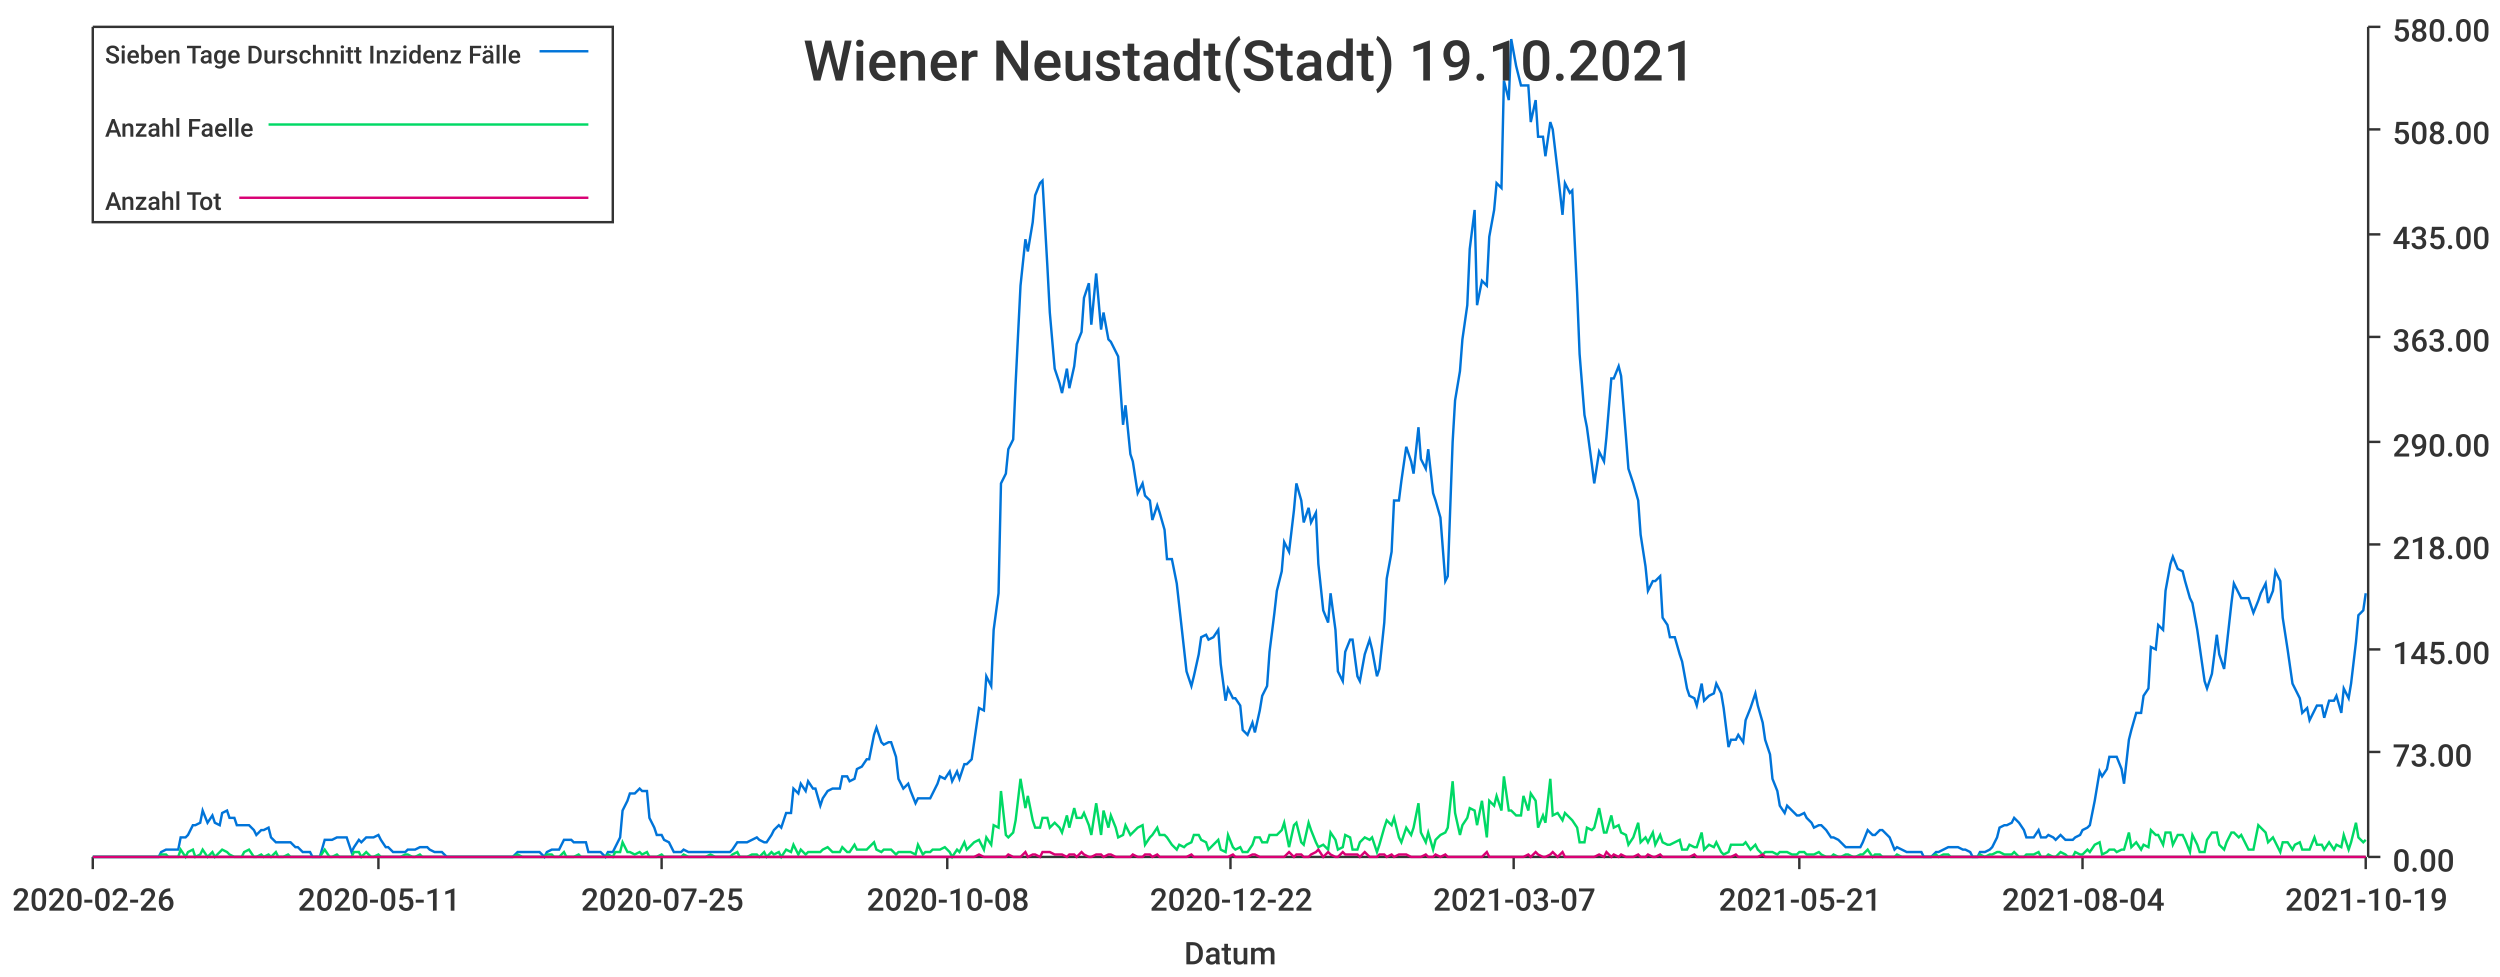
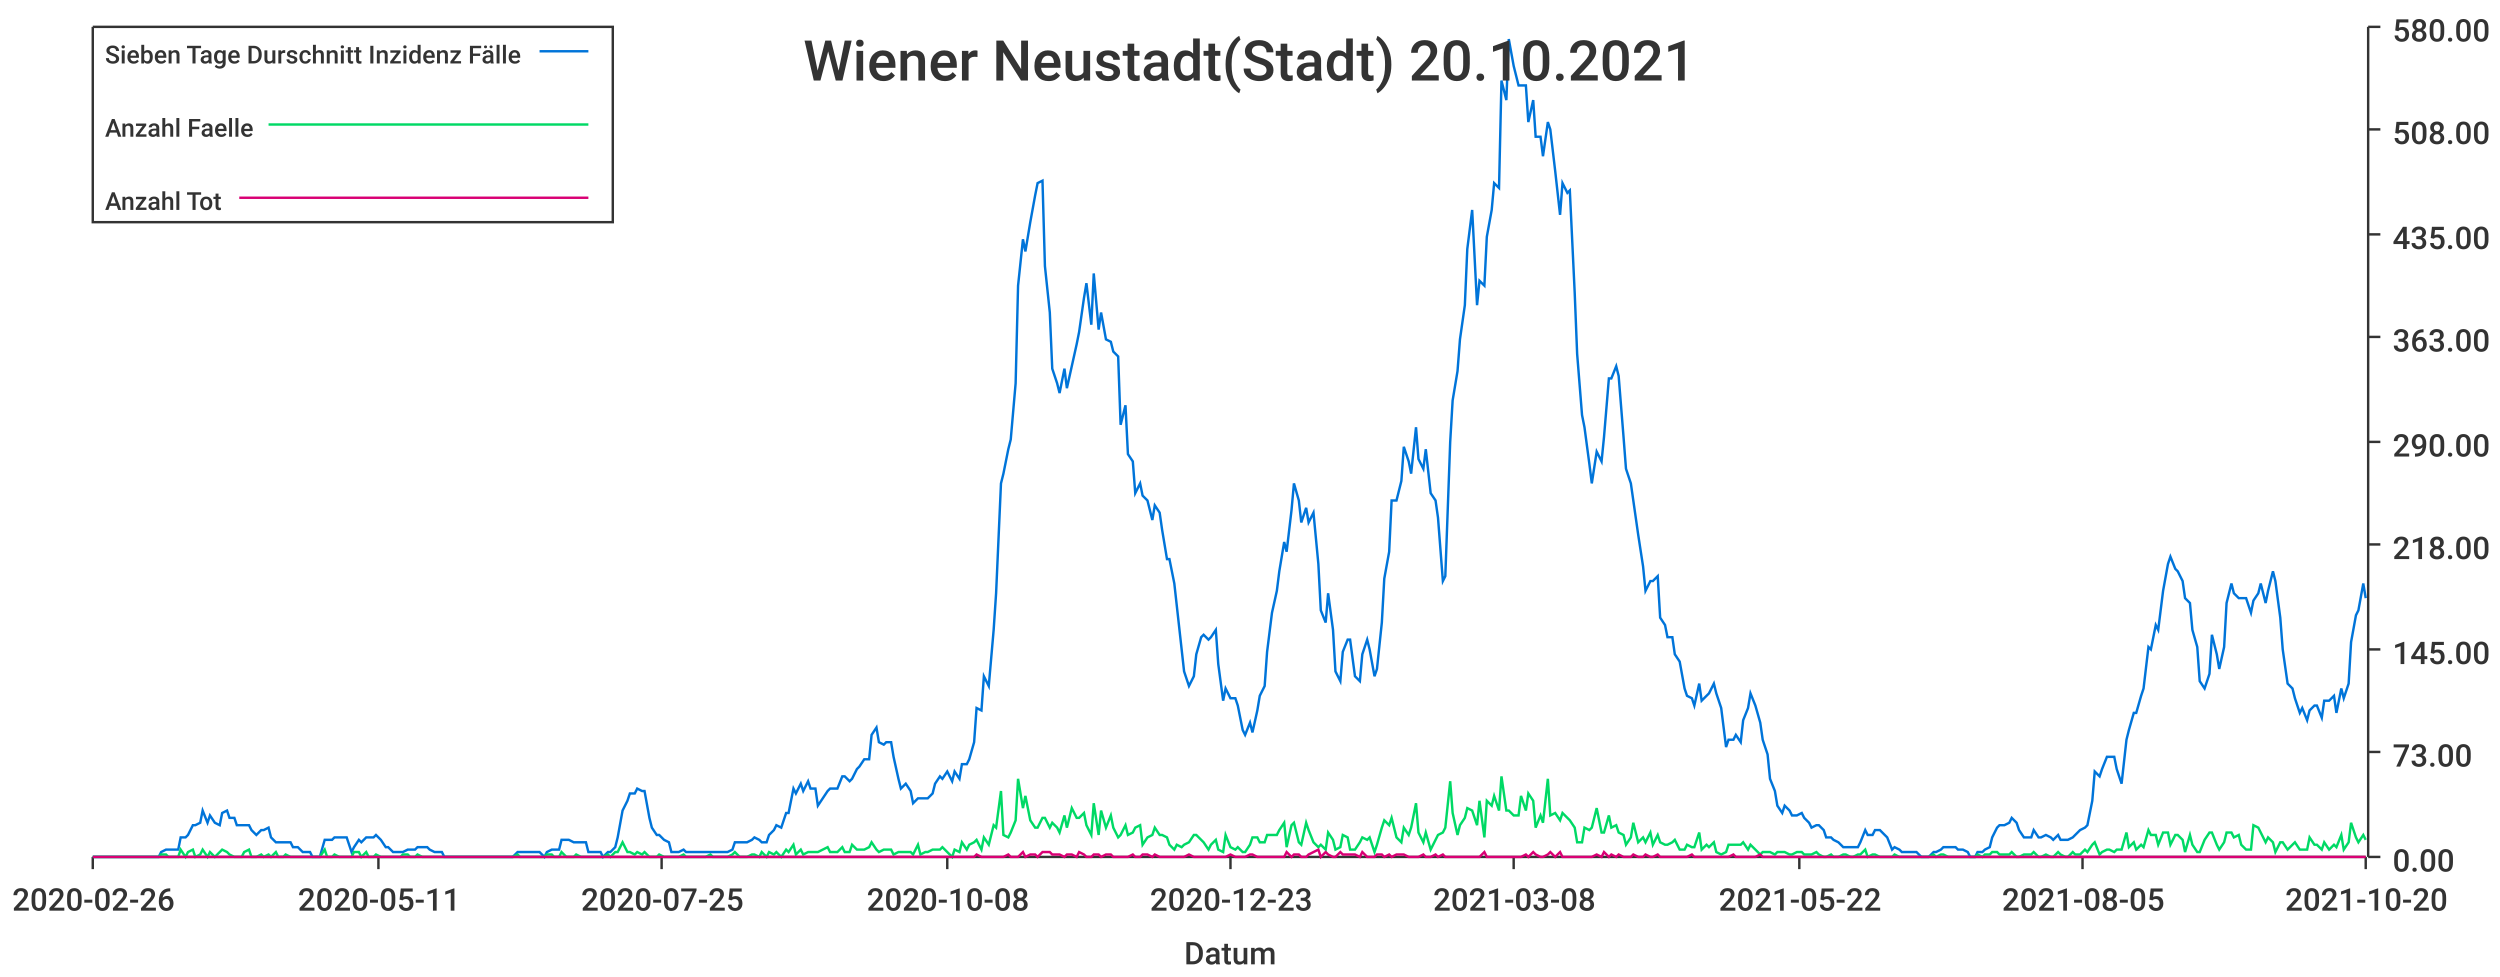
<svg xmlns="http://www.w3.org/2000/svg" width="1024" height="400">\n<path d="M 0 0 L 1024 0 L 1024 400 L 0 400 L 0 0" style="stroke-width:0;stroke:rgba(255,255,255,1.0);fill:rgba(255,255,255,1.0)" />
  <path d="M 38 11 L 969 11 L 969 351 L 38 351 L 38 11" style="stroke-width:0;stroke:rgba(255,255,255,1.0);fill:rgba(255,255,255,1.0)" />
  <path d="M 38 351 L 969 351" style="stroke-width:1;stroke:rgba(51,51,51,1.0);fill:none" />
  <path d="M 38 351 L 38 356" style="stroke-width:1;stroke:rgba(51,51,51,1.0);fill:none" />
  <text x="5" y="373" style="stroke-width:0;stroke:none;fill:rgba(51,51,51,1.0);font-size:12.8px;font-family:'Roboto Medium',sans-serif">2020-02-26</text>
  <path d="M 155 351 L 155 356" style="stroke-width:1;stroke:rgba(51,51,51,1.0);fill:none" />
  <text x="122" y="373" style="stroke-width:0;stroke:none;fill:rgba(51,51,51,1.0);font-size:12.8px;font-family:'Roboto Medium',sans-serif">2020-05-11</text>
  <path d="M 271 351 L 271 356" style="stroke-width:1;stroke:rgba(51,51,51,1.0);fill:none" />
  <text x="238" y="373" style="stroke-width:0;stroke:none;fill:rgba(51,51,51,1.0);font-size:12.8px;font-family:'Roboto Medium',sans-serif">2020-07-25</text>
  <path d="M 388 351 L 388 356" style="stroke-width:1;stroke:rgba(51,51,51,1.0);fill:none" />
  <text x="355" y="373" style="stroke-width:0;stroke:none;fill:rgba(51,51,51,1.0);font-size:12.8px;font-family:'Roboto Medium',sans-serif">2020-10-08</text>
  <path d="M 504 351 L 504 356" style="stroke-width:1;stroke:rgba(51,51,51,1.0);fill:none" />
-   <text x="471" y="373" style="stroke-width:0;stroke:none;fill:rgba(51,51,51,1.0);font-size:12.8px;font-family:'Roboto Medium',sans-serif">2020-12-22</text>
+   <text x="471" y="373" style="stroke-width:0;stroke:none;fill:rgba(51,51,51,1.0);font-size:12.8px;font-family:'Roboto Medium',sans-serif">2020-12-23</text>
  <path d="M 620 351 L 620 356" style="stroke-width:1;stroke:rgba(51,51,51,1.0);fill:none" />
-   <text x="587" y="373" style="stroke-width:0;stroke:none;fill:rgba(51,51,51,1.0);font-size:12.8px;font-family:'Roboto Medium',sans-serif">2021-03-07</text>
+   <text x="587" y="373" style="stroke-width:0;stroke:none;fill:rgba(51,51,51,1.0);font-size:12.8px;font-family:'Roboto Medium',sans-serif">2021-03-08</text>
  <path d="M 737 351 L 737 356" style="stroke-width:1;stroke:rgba(51,51,51,1.0);fill:none" />
-   <text x="704" y="373" style="stroke-width:0;stroke:none;fill:rgba(51,51,51,1.0);font-size:12.8px;font-family:'Roboto Medium',sans-serif">2021-05-21</text>
+   <text x="704" y="373" style="stroke-width:0;stroke:none;fill:rgba(51,51,51,1.0);font-size:12.8px;font-family:'Roboto Medium',sans-serif">2021-05-22</text>
  <path d="M 853 351 L 853 356" style="stroke-width:1;stroke:rgba(51,51,51,1.0);fill:none" />
-   <text x="820" y="373" style="stroke-width:0;stroke:none;fill:rgba(51,51,51,1.0);font-size:12.8px;font-family:'Roboto Medium',sans-serif">2021-08-04</text>
+   <text x="820" y="373" style="stroke-width:0;stroke:none;fill:rgba(51,51,51,1.0);font-size:12.8px;font-family:'Roboto Medium',sans-serif">2021-08-05</text>
  <path d="M 969 351 L 969 356" style="stroke-width:1;stroke:rgba(51,51,51,1.0);fill:none" />
-   <text x="936" y="373" style="stroke-width:0;stroke:none;fill:rgba(51,51,51,1.0);font-size:12.8px;font-family:'Roboto Medium',sans-serif">2021-10-19</text>
+   <text x="936" y="373" style="stroke-width:0;stroke:none;fill:rgba(51,51,51,1.0);font-size:12.8px;font-family:'Roboto Medium',sans-serif">2021-10-20</text>
  <text x="485" y="395" style="stroke-width:0;stroke:none;fill:rgba(51,51,51,1.0);font-size:12.8px;font-family:'Roboto Medium',sans-serif">Datum</text>
  <path d="M 970 351 L 970 11" style="stroke-width:1;stroke:rgba(51,51,51,1.0);fill:none" />
  <path d="M 970 351 L 975 351" style="stroke-width:1;stroke:rgba(51,51,51,1.0);fill:none" />
  <text x="980" y="357" style="stroke-width:0;stroke:none;fill:rgba(51,51,51,1.0);font-size:12.8px;font-family:'Roboto Medium',sans-serif">0.00</text>
  <path d="M 970 308 L 975 308" style="stroke-width:1;stroke:rgba(51,51,51,1.0);fill:none" />
  <text x="980" y="314" style="stroke-width:0;stroke:none;fill:rgba(51,51,51,1.0);font-size:12.8px;font-family:'Roboto Medium',sans-serif">73.00</text>
  <path d="M 970 266 L 975 266" style="stroke-width:1;stroke:rgba(51,51,51,1.0);fill:none" />
  <text x="980" y="272" style="stroke-width:0;stroke:none;fill:rgba(51,51,51,1.0);font-size:12.8px;font-family:'Roboto Medium',sans-serif">145.00</text>
  <path d="M 970 223 L 975 223" style="stroke-width:1;stroke:rgba(51,51,51,1.0);fill:none" />
  <text x="980" y="229" style="stroke-width:0;stroke:none;fill:rgba(51,51,51,1.0);font-size:12.8px;font-family:'Roboto Medium',sans-serif">218.00</text>
  <path d="M 970 181 L 975 181" style="stroke-width:1;stroke:rgba(51,51,51,1.0);fill:none" />
  <text x="980" y="187" style="stroke-width:0;stroke:none;fill:rgba(51,51,51,1.0);font-size:12.8px;font-family:'Roboto Medium',sans-serif">290.00</text>
  <path d="M 970 138 L 975 138" style="stroke-width:1;stroke:rgba(51,51,51,1.0);fill:none" />
  <text x="980" y="144" style="stroke-width:0;stroke:none;fill:rgba(51,51,51,1.0);font-size:12.8px;font-family:'Roboto Medium',sans-serif">363.00</text>
  <path d="M 970 96 L 975 96" style="stroke-width:1;stroke:rgba(51,51,51,1.0);fill:none" />
  <text x="980" y="102" style="stroke-width:0;stroke:none;fill:rgba(51,51,51,1.0);font-size:12.8px;font-family:'Roboto Medium',sans-serif">435.00</text>
  <path d="M 970 53 L 975 53" style="stroke-width:1;stroke:rgba(51,51,51,1.0);fill:none" />
  <text x="980" y="59" style="stroke-width:0;stroke:none;fill:rgba(51,51,51,1.0);font-size:12.8px;font-family:'Roboto Medium',sans-serif">508.00</text>
  <path d="M 970 11 L 975 11" style="stroke-width:1;stroke:rgba(51,51,51,1.0);fill:none" />
  <text x="980" y="17" style="stroke-width:0;stroke:none;fill:rgba(51,51,51,1.0);font-size:12.8px;font-family:'Roboto Medium',sans-serif">580.00</text>
-   <path d="M 38 351 L 40 351 L 42 351 L 43 351 L 45 351 L 46 351 L 48 351 L 49 351 L 51 351 L 52 351 L 54 351 L 56 351 L 57 351 L 59 351 L 60 351 L 62 351 L 63 351 L 65 351 L 66 349 L 68 348 L 69 348 L 71 348 L 73 348 L 74 343 L 76 343 L 77 342 L 79 338 L 80 338 L 82 337 L 83 332 L 85 337 L 87 334 L 88 337 L 90 338 L 91 333 L 93 332 L 94 335 L 96 335 L 97 338 L 99 338 L 100 338 L 102 338 L 104 340 L 105 342 L 107 340 L 108 340 L 110 339 L 111 343 L 113 345 L 114 345 L 116 345 L 118 345 L 119 345 L 121 347 L 122 347 L 124 349 L 125 349 L 127 349 L 128 351 L 130 351 L 131 351 L 133 344 L 135 344 L 136 344 L 138 343 L 139 343 L 141 343 L 142 343 L 144 349 L 145 347 L 147 344 L 148 345 L 150 343 L 152 343 L 153 343 L 155 342 L 156 344 L 158 347 L 159 347 L 161 349 L 162 349 L 164 349 L 166 349 L 167 348 L 169 348 L 170 348 L 172 347 L 173 347 L 175 347 L 176 348 L 178 349 L 179 349 L 181 349 L 183 351 L 184 351 L 186 351 L 187 351 L 189 351 L 190 351 L 192 351 L 193 351 L 195 351 L 197 351 L 198 351 L 200 351 L 201 351 L 203 351 L 204 351 L 206 351 L 207 351 L 209 351 L 210 351 L 212 349 L 214 349 L 215 349 L 217 349 L 218 349 L 220 349 L 221 349 L 223 351 L 224 349 L 226 348 L 227 348 L 229 348 L 231 344 L 232 344 L 234 344 L 235 345 L 237 345 L 238 345 L 240 345 L 241 349 L 243 349 L 245 349 L 246 349 L 248 351 L 249 349 L 251 349 L 252 347 L 254 343 L 255 332 L 257 328 L 258 325 L 260 325 L 262 323 L 263 324 L 265 324 L 266 335 L 268 339 L 269 342 L 271 342 L 272 344 L 274 345 L 276 349 L 277 349 L 279 349 L 280 348 L 282 349 L 283 349 L 285 349 L 286 349 L 288 349 L 289 349 L 291 349 L 293 349 L 294 349 L 296 349 L 297 349 L 299 349 L 300 348 L 302 345 L 303 345 L 305 345 L 306 345 L 308 344 L 310 343 L 311 344 L 313 345 L 314 345 L 316 342 L 317 340 L 319 338 L 320 339 L 322 333 L 324 333 L 325 323 L 327 325 L 328 321 L 330 324 L 331 320 L 333 323 L 334 323 L 336 330 L 337 327 L 339 324 L 341 323 L 342 323 L 344 323 L 345 318 L 347 318 L 348 320 L 350 319 L 351 315 L 353 314 L 355 311 L 356 311 L 358 301 L 359 298 L 361 304 L 362 305 L 364 304 L 365 304 L 367 310 L 368 319 L 370 323 L 372 321 L 373 324 L 375 329 L 376 327 L 378 327 L 379 327 L 381 327 L 382 325 L 384 321 L 385 318 L 387 319 L 389 316 L 390 320 L 392 316 L 393 319 L 395 313 L 396 313 L 398 311 L 399 304 L 401 290 L 403 291 L 404 277 L 406 281 L 407 258 L 409 243 L 410 198 L 412 194 L 413 184 L 415 180 L 416 157 L 418 117 L 420 98 L 421 103 L 423 91 L 424 80 L 426 75 L 427 74 L 429 109 L 430 128 L 432 151 L 434 157 L 435 161 L 437 151 L 438 159 L 440 150 L 441 141 L 443 136 L 444 122 L 446 116 L 447 133 L 449 112 L 451 135 L 452 128 L 454 139 L 455 140 L 457 144 L 458 146 L 460 174 L 461 166 L 463 186 L 464 189 L 466 202 L 468 198 L 469 203 L 471 205 L 472 213 L 474 207 L 475 210 L 477 217 L 478 229 L 480 229 L 482 239 L 483 248 L 485 266 L 486 275 L 488 281 L 489 277 L 491 268 L 492 261 L 494 260 L 495 262 L 497 261 L 499 258 L 500 272 L 502 287 L 503 282 L 505 286 L 506 286 L 508 289 L 509 299 L 511 301 L 513 296 L 514 300 L 516 291 L 517 285 L 519 281 L 520 267 L 522 251 L 523 242 L 525 234 L 526 222 L 528 226 L 530 209 L 531 198 L 533 205 L 534 214 L 536 208 L 537 214 L 539 210 L 540 231 L 542 250 L 544 255 L 545 243 L 547 258 L 548 275 L 550 279 L 551 267 L 553 262 L 554 262 L 556 277 L 557 279 L 559 268 L 561 262 L 562 266 L 564 277 L 565 274 L 567 255 L 568 237 L 570 226 L 571 205 L 573 205 L 574 197 L 576 183 L 578 189 L 579 194 L 581 175 L 582 188 L 584 192 L 585 184 L 587 202 L 588 205 L 590 212 L 592 238 L 593 236 L 595 181 L 596 164 L 598 152 L 599 139 L 601 125 L 602 102 L 604 86 L 605 125 L 607 115 L 609 117 L 610 97 L 612 86 L 613 75 L 615 77 L 616 33 L 618 41 L 619 16 L 621 27 L 623 35 L 624 35 L 626 35 L 627 50 L 629 41 L 630 56 L 632 56 L 633 64 L 635 50 L 636 53 L 638 70 L 640 88 L 641 75 L 643 79 L 644 78 L 646 120 L 647 145 L 649 170 L 650 175 L 652 190 L 653 198 L 655 185 L 657 189 L 658 179 L 660 155 L 661 155 L 663 150 L 664 154 L 666 179 L 667 192 L 669 198 L 671 205 L 672 219 L 674 232 L 675 242 L 677 238 L 678 238 L 680 236 L 681 253 L 683 256 L 684 261 L 686 261 L 688 268 L 689 271 L 691 282 L 692 285 L 694 286 L 695 289 L 697 280 L 698 287 L 700 285 L 702 284 L 703 280 L 705 284 L 706 290 L 708 306 L 709 303 L 711 303 L 712 301 L 714 304 L 715 295 L 717 290 L 719 284 L 720 289 L 722 296 L 723 303 L 725 309 L 726 319 L 728 324 L 729 330 L 731 333 L 732 330 L 734 332 L 736 334 L 737 334 L 739 333 L 740 335 L 742 337 L 743 339 L 745 338 L 746 338 L 748 340 L 750 343 L 751 343 L 753 344 L 754 345 L 756 347 L 757 347 L 759 347 L 760 347 L 762 347 L 763 345 L 765 340 L 767 342 L 768 342 L 770 340 L 771 340 L 773 342 L 774 343 L 776 348 L 777 347 L 779 348 L 781 349 L 782 349 L 784 349 L 785 349 L 787 349 L 788 351 L 790 351 L 791 351 L 793 349 L 794 349 L 796 348 L 798 347 L 799 347 L 801 347 L 802 347 L 804 348 L 805 348 L 807 349 L 808 351 L 810 351 L 811 349 L 813 349 L 815 348 L 816 347 L 818 343 L 819 339 L 821 338 L 822 338 L 824 337 L 825 335 L 827 337 L 829 340 L 830 343 L 832 343 L 833 343 L 835 340 L 836 343 L 838 343 L 839 342 L 841 343 L 842 344 L 844 342 L 846 344 L 847 344 L 849 344 L 850 343 L 852 342 L 853 340 L 855 339 L 856 338 L 858 328 L 860 316 L 861 318 L 863 315 L 864 310 L 866 310 L 867 310 L 869 315 L 870 321 L 872 303 L 873 299 L 875 292 L 877 292 L 878 285 L 880 282 L 881 265 L 883 266 L 884 256 L 886 258 L 887 242 L 889 231 L 890 228 L 892 233 L 894 234 L 895 238 L 897 245 L 898 247 L 900 258 L 901 265 L 903 279 L 904 282 L 906 276 L 908 260 L 909 268 L 911 274 L 912 265 L 914 247 L 915 239 L 917 243 L 918 245 L 920 245 L 921 245 L 923 251 L 925 246 L 926 243 L 928 239 L 929 247 L 931 242 L 932 234 L 934 238 L 935 253 L 937 266 L 939 280 L 940 282 L 942 286 L 943 292 L 945 290 L 946 295 L 948 291 L 949 289 L 951 289 L 952 294 L 954 287 L 956 287 L 957 285 L 959 292 L 960 282 L 962 286 L 963 280 L 965 263 L 966 252 L 968 250 L 969 243" style="stroke-width:1;stroke:rgba(0,116,217,1.0);fill:none" />
-   <path d="M 38 351 L 40 351 L 42 351 L 43 351 L 45 351 L 46 351 L 48 351 L 49 351 L 51 351 L 52 351 L 54 351 L 56 351 L 57 351 L 59 351 L 60 351 L 62 351 L 63 351 L 65 351 L 66 350 L 68 350 L 69 351 L 71 351 L 73 351 L 74 348 L 76 351 L 77 349 L 79 348 L 80 351 L 82 350 L 83 348 L 85 351 L 87 349 L 88 351 L 90 349 L 91 348 L 93 349 L 94 350 L 96 351 L 97 351 L 99 351 L 100 349 L 102 348 L 104 351 L 105 351 L 107 350 L 108 351 L 110 350 L 111 351 L 113 349 L 114 351 L 116 351 L 118 350 L 119 351 L 121 351 L 122 351 L 124 351 L 125 351 L 127 351 L 128 351 L 130 351 L 131 351 L 133 348 L 135 351 L 136 351 L 138 350 L 139 351 L 141 351 L 142 351 L 144 351 L 145 349 L 147 349 L 148 351 L 150 349 L 152 351 L 153 351 L 155 350 L 156 351 L 158 351 L 159 351 L 161 351 L 162 351 L 164 351 L 166 350 L 167 350 L 169 351 L 170 351 L 172 350 L 173 351 L 175 351 L 176 351 L 178 351 L 179 351 L 181 351 L 183 351 L 184 351 L 186 351 L 187 351 L 189 351 L 190 351 L 192 351 L 193 351 L 195 351 L 197 351 L 198 351 L 200 351 L 201 351 L 203 351 L 204 351 L 206 351 L 207 351 L 209 351 L 210 351 L 212 350 L 214 351 L 215 351 L 217 351 L 218 351 L 220 351 L 221 351 L 223 351 L 224 350 L 226 350 L 227 351 L 229 351 L 231 349 L 232 351 L 234 351 L 235 351 L 237 350 L 238 351 L 240 351 L 241 351 L 243 351 L 245 351 L 246 351 L 248 351 L 249 350 L 251 351 L 252 349 L 254 349 L 255 345 L 257 349 L 258 349 L 260 350 L 262 349 L 263 350 L 265 349 L 266 351 L 268 351 L 269 351 L 271 350 L 272 351 L 274 351 L 276 351 L 277 351 L 279 351 L 280 350 L 282 351 L 283 351 L 285 351 L 286 351 L 288 351 L 289 351 L 291 350 L 293 351 L 294 351 L 296 351 L 297 351 L 299 351 L 300 350 L 302 349 L 303 351 L 305 351 L 306 351 L 308 350 L 310 350 L 311 351 L 313 349 L 314 351 L 316 349 L 317 350 L 319 349 L 320 351 L 322 348 L 324 349 L 325 346 L 327 350 L 328 348 L 330 350 L 331 349 L 333 349 L 334 349 L 336 349 L 337 348 L 339 347 L 341 349 L 342 349 L 344 349 L 345 347 L 347 349 L 348 349 L 350 346 L 351 348 L 353 348 L 355 348 L 356 347 L 358 345 L 359 348 L 361 349 L 362 348 L 364 348 L 365 348 L 367 350 L 368 349 L 370 349 L 372 349 L 373 349 L 375 350 L 376 346 L 378 350 L 379 349 L 381 349 L 382 348 L 384 348 L 385 348 L 387 347 L 389 349 L 390 351 L 392 348 L 393 349 L 395 345 L 396 348 L 398 346 L 399 345 L 401 344 L 403 348 L 404 343 L 406 346 L 407 338 L 409 339 L 410 324 L 412 342 L 413 343 L 415 341 L 416 336 L 418 319 L 420 331 L 421 326 L 423 336 L 424 339 L 426 339 L 427 335 L 429 335 L 430 339 L 432 337 L 434 339 L 435 341 L 437 334 L 438 339 L 440 331 L 441 335 L 443 335 L 444 333 L 446 338 L 447 342 L 449 329 L 451 342 L 452 332 L 454 339 L 455 334 L 457 339 L 458 343 L 460 342 L 461 338 L 463 342 L 464 341 L 466 339 L 468 338 L 469 346 L 471 343 L 472 342 L 474 339 L 475 342 L 477 342 L 478 343 L 480 346 L 482 348 L 483 346 L 485 347 L 486 346 L 488 345 L 489 342 L 491 342 L 492 344 L 494 345 L 495 348 L 497 346 L 499 344 L 500 348 L 502 349 L 503 342 L 505 347 L 506 348 L 508 347 L 509 349 L 511 349 L 513 346 L 514 343 L 516 343 L 517 345 L 519 345 L 520 342 L 522 342 L 523 342 L 525 340 L 526 337 L 528 347 L 530 338 L 531 337 L 533 345 L 534 346 L 536 337 L 537 340 L 539 345 L 540 347 L 542 346 L 544 348 L 545 341 L 547 344 L 548 348 L 550 347 L 551 342 L 553 343 L 554 348 L 556 348 L 557 345 L 559 343 L 561 344 L 562 343 L 564 349 L 565 346 L 567 339 L 568 336 L 570 338 L 571 335 L 573 343 L 574 345 L 576 339 L 578 342 L 579 339 L 581 329 L 582 341 L 584 345 L 585 341 L 587 348 L 588 344 L 590 342 L 592 341 L 593 339 L 595 320 L 596 333 L 598 342 L 599 338 L 601 335 L 602 331 L 604 332 L 605 338 L 607 328 L 609 343 L 610 328 L 612 330 L 613 326 L 615 332 L 616 318 L 618 332 L 619 332 L 621 334 L 623 334 L 624 326 L 626 332 L 627 325 L 629 328 L 630 339 L 632 334 L 633 337 L 635 319 L 636 334 L 638 333 L 640 336 L 641 333 L 643 335 L 644 336 L 646 339 L 647 345 L 649 345 L 650 339 L 652 340 L 653 339 L 655 331 L 657 341 L 658 341 L 660 334 L 661 339 L 663 338 L 664 341 L 666 342 L 667 346 L 669 343 L 671 337 L 672 345 L 674 343 L 675 345 L 677 341 L 678 346 L 680 342 L 681 345 L 683 346 L 684 346 L 686 345 L 688 344 L 689 348 L 691 348 L 692 346 L 694 347 L 695 347 L 697 341 L 698 348 L 700 346 L 702 347 L 703 345 L 705 349 L 706 350 L 708 349 L 709 346 L 711 346 L 712 346 L 714 346 L 715 345 L 717 348 L 719 346 L 720 348 L 722 350 L 723 349 L 725 349 L 726 349 L 728 350 L 729 349 L 731 349 L 732 349 L 734 350 L 736 350 L 737 349 L 739 349 L 740 350 L 742 350 L 743 350 L 745 349 L 746 350 L 748 351 L 750 351 L 751 350 L 753 351 L 754 351 L 756 350 L 757 350 L 759 351 L 760 351 L 762 350 L 763 350 L 765 348 L 767 351 L 768 350 L 770 350 L 771 351 L 773 351 L 774 351 L 776 351 L 777 350 L 779 351 L 781 351 L 782 351 L 784 351 L 785 351 L 787 351 L 788 351 L 790 351 L 791 351 L 793 350 L 794 351 L 796 350 L 798 350 L 799 351 L 801 351 L 802 351 L 804 351 L 805 351 L 807 351 L 808 351 L 810 351 L 811 350 L 813 351 L 815 350 L 816 350 L 818 349 L 819 349 L 821 350 L 822 350 L 824 350 L 825 349 L 827 351 L 829 351 L 830 350 L 832 350 L 833 350 L 835 349 L 836 351 L 838 351 L 839 350 L 841 351 L 842 351 L 844 349 L 846 350 L 847 351 L 849 351 L 850 349 L 852 350 L 853 350 L 855 348 L 856 349 L 858 346 L 860 345 L 861 350 L 863 349 L 864 348 L 866 348 L 867 349 L 869 348 L 870 348 L 872 341 L 873 347 L 875 345 L 877 348 L 878 346 L 880 347 L 881 340 L 883 342 L 884 342 L 886 346 L 887 341 L 889 341 L 890 346 L 892 342 L 894 342 L 895 344 L 897 349 L 898 342 L 900 346 L 901 349 L 903 349 L 904 344 L 906 341 L 908 341 L 909 346 L 911 348 L 912 345 L 914 341 L 915 341 L 917 343 L 918 342 L 920 346 L 921 348 L 923 348 L 925 338 L 926 339 L 928 341 L 929 345 L 931 343 L 932 345 L 934 349 L 935 345 L 937 345 L 939 348 L 940 346 L 942 345 L 943 348 L 945 348 L 946 348 L 948 343 L 949 346 L 951 346 L 952 348 L 954 345 L 956 348 L 957 346 L 959 347 L 960 342 L 962 348 L 963 345 L 965 337 L 966 343 L 968 345 L 969 344" style="stroke-width:1;stroke:rgba(0,217,101,1.0);fill:none" />
-   <path d="M 38 351 L 40 351 L 42 351 L 43 351 L 45 351 L 46 351 L 48 351 L 49 351 L 51 351 L 52 351 L 54 351 L 56 351 L 57 351 L 59 351 L 60 351 L 62 351 L 63 351 L 65 351 L 66 351 L 68 351 L 69 351 L 71 351 L 73 351 L 74 351 L 76 351 L 77 351 L 79 351 L 80 351 L 82 351 L 83 351 L 85 351 L 87 351 L 88 351 L 90 351 L 91 351 L 93 351 L 94 351 L 96 351 L 97 351 L 99 351 L 100 351 L 102 351 L 104 351 L 105 351 L 107 351 L 108 351 L 110 351 L 111 351 L 113 351 L 114 351 L 116 351 L 118 351 L 119 351 L 121 351 L 122 351 L 124 351 L 125 351 L 127 351 L 128 351 L 130 351 L 131 351 L 133 351 L 135 351 L 136 351 L 138 351 L 139 351 L 141 351 L 142 351 L 144 351 L 145 351 L 147 351 L 148 351 L 150 351 L 152 351 L 153 351 L 155 351 L 156 351 L 158 351 L 159 351 L 161 351 L 162 351 L 164 351 L 166 351 L 167 351 L 169 351 L 170 351 L 172 351 L 173 351 L 175 351 L 176 351 L 178 351 L 179 351 L 181 351 L 183 351 L 184 351 L 186 351 L 187 351 L 189 351 L 190 351 L 192 351 L 193 351 L 195 351 L 197 351 L 198 351 L 200 351 L 201 351 L 203 351 L 204 351 L 206 351 L 207 351 L 209 351 L 210 351 L 212 351 L 214 351 L 215 351 L 217 351 L 218 351 L 220 351 L 221 351 L 223 351 L 224 351 L 226 351 L 227 351 L 229 351 L 231 351 L 232 351 L 234 351 L 235 351 L 237 351 L 238 351 L 240 351 L 241 351 L 243 351 L 245 351 L 246 351 L 248 351 L 249 351 L 251 351 L 252 351 L 254 351 L 255 351 L 257 351 L 258 351 L 260 351 L 262 351 L 263 351 L 265 351 L 266 351 L 268 351 L 269 351 L 271 351 L 272 351 L 274 351 L 276 351 L 277 351 L 279 351 L 280 351 L 282 351 L 283 351 L 285 351 L 286 351 L 288 351 L 289 351 L 291 351 L 293 351 L 294 351 L 296 351 L 297 351 L 299 351 L 300 351 L 302 351 L 303 351 L 305 351 L 306 351 L 308 351 L 310 351 L 311 351 L 313 351 L 314 351 L 316 351 L 317 351 L 319 351 L 320 351 L 322 351 L 324 351 L 325 351 L 327 351 L 328 351 L 330 351 L 331 351 L 333 351 L 334 351 L 336 351 L 337 351 L 339 351 L 341 351 L 342 351 L 344 351 L 345 351 L 347 351 L 348 351 L 350 351 L 351 351 L 353 351 L 355 351 L 356 351 L 358 351 L 359 351 L 361 351 L 362 351 L 364 351 L 365 351 L 367 351 L 368 351 L 370 351 L 372 351 L 373 351 L 375 351 L 376 351 L 378 351 L 379 351 L 381 351 L 382 351 L 384 351 L 385 351 L 387 351 L 389 351 L 390 351 L 392 351 L 393 351 L 395 351 L 396 351 L 398 351 L 399 351 L 401 350 L 403 351 L 404 351 L 406 351 L 407 351 L 409 351 L 410 351 L 412 351 L 413 350 L 415 351 L 416 351 L 418 351 L 420 349 L 421 351 L 423 350 L 424 350 L 426 351 L 427 349 L 429 349 L 430 349 L 432 350 L 434 350 L 435 350 L 437 351 L 438 350 L 440 350 L 441 351 L 443 349 L 444 350 L 446 351 L 447 351 L 449 350 L 451 350 L 452 351 L 454 350 L 455 350 L 457 351 L 458 351 L 460 351 L 461 351 L 463 351 L 464 350 L 466 351 L 468 351 L 469 350 L 471 350 L 472 351 L 474 350 L 475 351 L 477 351 L 478 351 L 480 351 L 482 351 L 483 351 L 485 351 L 486 351 L 488 350 L 489 351 L 491 351 L 492 351 L 494 351 L 495 351 L 497 351 L 499 351 L 500 351 L 502 351 L 503 351 L 505 350 L 506 351 L 508 351 L 509 351 L 511 351 L 513 350 L 514 350 L 516 351 L 517 351 L 519 351 L 520 351 L 522 351 L 523 351 L 525 351 L 526 351 L 528 349 L 530 351 L 531 350 L 533 350 L 534 351 L 536 351 L 537 350 L 539 349 L 540 348 L 542 351 L 544 349 L 545 350 L 547 351 L 548 351 L 550 349 L 551 350 L 553 350 L 554 350 L 556 350 L 557 351 L 559 349 L 561 351 L 562 351 L 564 351 L 565 350 L 567 350 L 568 351 L 570 350 L 571 351 L 573 350 L 574 350 L 576 350 L 578 351 L 579 351 L 581 351 L 582 351 L 584 350 L 585 351 L 587 351 L 588 350 L 590 351 L 592 350 L 593 351 L 595 351 L 596 351 L 598 351 L 599 351 L 601 351 L 602 351 L 604 351 L 605 351 L 607 351 L 609 349 L 610 351 L 612 351 L 613 351 L 615 351 L 616 351 L 618 351 L 619 351 L 621 351 L 623 351 L 624 351 L 626 350 L 627 351 L 629 349 L 630 350 L 632 351 L 633 351 L 635 350 L 636 349 L 638 351 L 640 349 L 641 351 L 643 351 L 644 351 L 646 351 L 647 351 L 649 351 L 650 351 L 652 351 L 653 351 L 655 350 L 657 351 L 658 349 L 660 351 L 661 350 L 663 351 L 664 350 L 666 351 L 667 351 L 669 351 L 671 350 L 672 351 L 674 351 L 675 350 L 677 351 L 678 351 L 680 350 L 681 351 L 683 351 L 684 351 L 686 351 L 688 351 L 689 351 L 691 351 L 692 351 L 694 350 L 695 351 L 697 351 L 698 351 L 700 351 L 702 351 L 703 351 L 705 351 L 706 351 L 708 351 L 709 351 L 711 350 L 712 351 L 714 351 L 715 351 L 717 351 L 719 351 L 720 351 L 722 350 L 723 351 L 725 351 L 726 351 L 728 351 L 729 351 L 731 351 L 732 351 L 734 351 L 736 351 L 737 351 L 739 351 L 740 351 L 742 351 L 743 351 L 745 351 L 746 351 L 748 351 L 750 351 L 751 351 L 753 351 L 754 351 L 756 351 L 757 351 L 759 351 L 760 351 L 762 351 L 763 351 L 765 351 L 767 351 L 768 351 L 770 351 L 771 351 L 773 351 L 774 351 L 776 351 L 777 351 L 779 351 L 781 351 L 782 351 L 784 351 L 785 351 L 787 351 L 788 351 L 790 351 L 791 351 L 793 351 L 794 351 L 796 351 L 798 351 L 799 351 L 801 351 L 802 351 L 804 351 L 805 351 L 807 351 L 808 351 L 810 351 L 811 351 L 813 351 L 815 351 L 816 351 L 818 351 L 819 351 L 821 351 L 822 351 L 824 351 L 825 351 L 827 351 L 829 351 L 830 351 L 832 351 L 833 351 L 835 351 L 836 351 L 838 351 L 839 351 L 841 351 L 842 351 L 844 351 L 846 351 L 847 351 L 849 351 L 850 351 L 852 351 L 853 351 L 855 351 L 856 351 L 858 351 L 860 351 L 861 351 L 863 351 L 864 351 L 866 351 L 867 351 L 869 351 L 870 351 L 872 351 L 873 351 L 875 351 L 877 351 L 878 351 L 880 351 L 881 351 L 883 351 L 884 351 L 886 351 L 887 351 L 889 351 L 890 351 L 892 351 L 894 351 L 895 351 L 897 351 L 898 351 L 900 351 L 901 351 L 903 351 L 904 351 L 906 351 L 908 351 L 909 351 L 911 351 L 912 351 L 914 351 L 915 351 L 917 351 L 918 351 L 920 351 L 921 351 L 923 351 L 925 351 L 926 351 L 928 351 L 929 351 L 931 351 L 932 351 L 934 351 L 935 351 L 937 351 L 939 351 L 940 351 L 942 351 L 943 351 L 945 351 L 946 351 L 948 351 L 949 351 L 951 351 L 952 351 L 954 351 L 956 351 L 957 351 L 959 351 L 960 351 L 962 351 L 963 351 L 965 351 L 966 351 L 968 351 L 969 351" style="stroke-width:1;stroke:rgba(217,0,116,1.0);fill:none" />
-   <text x="329" y="33" style="stroke-width:0;stroke:none;fill:rgba(51,51,51,1.0);font-size:23.0px;font-family:'Roboto Medium',sans-serif">Wiener Neustadt(Stadt) 19.10.2021</text>
+   <path d="M 38 351 L 40 351 L 42 351 L 43 351 L 45 351 L 46 351 L 48 351 L 49 351 L 51 351 L 52 351 L 54 351 L 56 351 L 57 351 L 59 351 L 60 351 L 62 351 L 63 351 L 65 351 L 66 349 L 68 348 L 69 348 L 71 348 L 73 348 L 74 343 L 76 343 L 77 342 L 79 338 L 80 338 L 82 337 L 83 332 L 85 337 L 86 334 L 88 337 L 90 338 L 91 333 L 93 332 L 94 335 L 96 335 L 97 338 L 99 338 L 100 338 L 102 338 L 103 340 L 105 342 L 107 340 L 108 340 L 110 339 L 111 343 L 113 345 L 114 345 L 116 345 L 117 345 L 119 345 L 120 347 L 122 347 L 124 349 L 125 349 L 127 349 L 128 351 L 130 351 L 131 351 L 133 344 L 134 344 L 136 344 L 137 343 L 139 343 L 141 343 L 142 343 L 144 349 L 145 347 L 147 344 L 148 345 L 150 343 L 151 343 L 153 343 L 154 342 L 156 344 L 158 347 L 159 347 L 161 349 L 162 349 L 164 349 L 165 349 L 167 348 L 168 348 L 170 348 L 171 347 L 173 347 L 175 347 L 176 348 L 178 349 L 179 349 L 181 349 L 182 351 L 184 351 L 185 351 L 187 351 L 189 351 L 190 351 L 192 351 L 193 351 L 195 351 L 196 351 L 198 351 L 199 351 L 201 351 L 202 351 L 204 351 L 206 351 L 207 351 L 209 351 L 210 351 L 212 349 L 213 349 L 215 349 L 216 349 L 218 349 L 219 349 L 221 349 L 223 351 L 224 349 L 226 348 L 227 348 L 229 348 L 230 344 L 232 344 L 233 344 L 235 345 L 236 345 L 238 345 L 240 345 L 241 349 L 243 349 L 244 349 L 246 349 L 247 351 L 249 349 L 250 349 L 252 347 L 253 343 L 255 332 L 257 328 L 258 325 L 260 325 L 261 323 L 263 324 L 264 324 L 266 335 L 267 339 L 269 342 L 270 342 L 272 344 L 274 345 L 275 349 L 277 349 L 278 349 L 280 348 L 281 349 L 283 349 L 284 349 L 286 349 L 287 349 L 289 349 L 291 349 L 292 349 L 294 349 L 295 349 L 297 349 L 298 349 L 300 348 L 301 345 L 303 345 L 304 345 L 306 345 L 308 344 L 309 343 L 311 344 L 312 345 L 314 345 L 315 342 L 317 340 L 318 338 L 320 339 L 322 333 L 323 333 L 325 323 L 326 325 L 328 321 L 329 324 L 331 320 L 332 323 L 334 323 L 335 330 L 337 327 L 339 324 L 340 323 L 342 323 L 343 323 L 345 318 L 346 318 L 348 320 L 349 319 L 351 315 L 352 314 L 354 311 L 356 311 L 357 301 L 359 298 L 360 304 L 362 305 L 363 304 L 365 304 L 366 310 L 368 319 L 369 323 L 371 321 L 373 324 L 374 329 L 376 327 L 377 327 L 379 327 L 380 327 L 382 325 L 383 321 L 385 318 L 386 319 L 388 316 L 390 320 L 391 316 L 393 319 L 394 313 L 396 313 L 397 311 L 399 304 L 400 290 L 402 291 L 403 277 L 405 281 L 407 258 L 408 243 L 410 198 L 411 194 L 413 184 L 414 180 L 416 157 L 417 117 L 419 98 L 420 103 L 422 91 L 424 80 L 425 75 L 427 74 L 428 109 L 430 128 L 431 151 L 433 157 L 434 161 L 436 151 L 437 159 L 439 150 L 441 141 L 442 136 L 444 122 L 445 116 L 447 133 L 448 112 L 450 135 L 451 128 L 453 139 L 455 140 L 456 144 L 458 146 L 459 174 L 461 166 L 462 186 L 464 189 L 465 202 L 467 198 L 468 203 L 470 205 L 472 213 L 473 207 L 475 210 L 476 217 L 478 229 L 479 229 L 481 239 L 482 248 L 484 266 L 485 275 L 487 281 L 489 277 L 490 268 L 492 261 L 493 260 L 495 262 L 496 261 L 498 258 L 499 272 L 501 287 L 502 282 L 504 286 L 506 286 L 507 289 L 509 299 L 510 301 L 512 296 L 513 300 L 515 291 L 516 285 L 518 281 L 519 267 L 521 251 L 523 242 L 524 234 L 526 222 L 527 226 L 529 209 L 530 198 L 532 205 L 533 214 L 535 208 L 536 214 L 538 210 L 540 231 L 541 250 L 543 255 L 544 243 L 546 258 L 547 275 L 549 279 L 550 267 L 552 262 L 553 262 L 555 277 L 557 279 L 558 268 L 560 262 L 561 266 L 563 277 L 564 274 L 566 255 L 567 237 L 569 226 L 570 205 L 572 205 L 574 197 L 575 183 L 577 189 L 578 194 L 580 175 L 581 188 L 583 192 L 584 184 L 586 202 L 588 205 L 589 212 L 591 238 L 592 236 L 594 181 L 595 164 L 597 152 L 598 139 L 600 125 L 601 102 L 603 86 L 605 125 L 606 115 L 608 117 L 609 97 L 611 86 L 612 75 L 614 77 L 615 33 L 617 41 L 618 16 L 620 27 L 622 35 L 623 35 L 625 35 L 626 50 L 628 41 L 629 56 L 631 56 L 632 64 L 634 50 L 635 53 L 637 70 L 639 88 L 640 75 L 642 79 L 643 78 L 645 120 L 646 145 L 648 170 L 649 175 L 651 190 L 652 198 L 654 185 L 656 189 L 657 179 L 659 155 L 660 155 L 662 150 L 663 154 L 665 179 L 666 192 L 668 198 L 669 205 L 671 219 L 673 232 L 674 242 L 676 238 L 677 238 L 679 236 L 680 253 L 682 256 L 683 261 L 685 261 L 686 268 L 688 271 L 690 282 L 691 285 L 693 286 L 694 289 L 696 280 L 697 287 L 699 285 L 700 284 L 702 280 L 703 284 L 705 290 L 707 306 L 708 303 L 710 303 L 711 301 L 713 304 L 714 295 L 716 290 L 717 284 L 719 289 L 721 296 L 722 303 L 724 309 L 725 319 L 727 324 L 728 330 L 730 333 L 731 330 L 733 332 L 734 334 L 736 334 L 738 333 L 739 335 L 741 337 L 742 339 L 744 338 L 745 338 L 747 340 L 748 343 L 750 343 L 751 344 L 753 345 L 755 347 L 756 347 L 758 347 L 759 347 L 761 347 L 762 345 L 764 340 L 765 342 L 767 342 L 768 340 L 770 340 L 772 342 L 773 343 L 775 348 L 776 347 L 778 348 L 779 349 L 781 349 L 782 349 L 784 349 L 785 349 L 787 351 L 789 351 L 790 351 L 792 349 L 793 349 L 795 348 L 796 347 L 798 347 L 799 347 L 801 347 L 802 348 L 804 348 L 806 349 L 807 351 L 809 351 L 810 349 L 812 349 L 813 348 L 815 347 L 816 343 L 818 339 L 819 338 L 821 338 L 823 337 L 824 335 L 826 337 L 827 340 L 829 343 L 830 343 L 832 343 L 833 340 L 835 343 L 836 343 L 838 342 L 840 343 L 841 344 L 843 342 L 844 344 L 846 344 L 847 344 L 849 343 L 850 342 L 852 340 L 854 339 L 855 338 L 857 328 L 858 316 L 860 318 L 861 315 L 863 310 L 864 310 L 866 310 L 867 315 L 869 321 L 871 303 L 872 299 L 874 292 L 875 292 L 877 285 L 878 282 L 880 265 L 881 266 L 883 256 L 884 258 L 886 242 L 888 231 L 889 228 L 891 233 L 892 234 L 894 238 L 895 245 L 897 247 L 898 258 L 900 265 L 901 279 L 903 282 L 905 276 L 906 260 L 908 268 L 909 274 L 911 265 L 912 247 L 914 239 L 915 243 L 917 245 L 918 245 L 920 245 L 922 251 L 923 246 L 925 243 L 926 239 L 928 247 L 929 242 L 931 234 L 932 238 L 934 253 L 935 266 L 937 280 L 939 282 L 940 286 L 942 292 L 943 290 L 945 295 L 946 291 L 948 289 L 949 289 L 951 294 L 952 287 L 954 287 L 956 285 L 957 292 L 959 282 L 960 286 L 962 280 L 963 263 L 965 252 L 966 250 L 968 239 L 969 245" style="stroke-width:1;stroke:rgba(0,116,217,1.0);fill:none" />
+   <path d="M 38 351 L 40 351 L 42 351 L 43 351 L 45 351 L 46 351 L 48 351 L 49 351 L 51 351 L 52 351 L 54 351 L 56 351 L 57 351 L 59 351 L 60 351 L 62 351 L 63 351 L 65 351 L 66 350 L 68 350 L 69 351 L 71 351 L 73 351 L 74 348 L 76 351 L 77 349 L 79 348 L 80 351 L 82 350 L 83 348 L 85 351 L 86 349 L 88 351 L 90 349 L 91 348 L 93 349 L 94 350 L 96 351 L 97 351 L 99 351 L 100 349 L 102 348 L 103 351 L 105 351 L 107 350 L 108 351 L 110 350 L 111 351 L 113 349 L 114 351 L 116 351 L 117 350 L 119 351 L 120 351 L 122 351 L 124 351 L 125 351 L 127 351 L 128 351 L 130 351 L 131 351 L 133 348 L 134 351 L 136 351 L 137 350 L 139 351 L 141 351 L 142 351 L 144 351 L 145 349 L 147 349 L 148 351 L 150 349 L 151 351 L 153 351 L 154 350 L 156 351 L 158 351 L 159 351 L 161 351 L 162 351 L 164 351 L 165 350 L 167 350 L 168 351 L 170 351 L 171 350 L 173 351 L 175 351 L 176 351 L 178 351 L 179 351 L 181 351 L 182 351 L 184 351 L 185 351 L 187 351 L 189 351 L 190 351 L 192 351 L 193 351 L 195 351 L 196 351 L 198 351 L 199 351 L 201 351 L 202 351 L 204 351 L 206 351 L 207 351 L 209 351 L 210 351 L 212 350 L 213 351 L 215 351 L 216 351 L 218 351 L 219 351 L 221 351 L 223 351 L 224 350 L 226 350 L 227 351 L 229 351 L 230 349 L 232 351 L 233 351 L 235 351 L 236 350 L 238 351 L 240 351 L 241 351 L 243 351 L 244 351 L 246 351 L 247 351 L 249 350 L 250 351 L 252 349 L 253 349 L 255 345 L 257 349 L 258 349 L 260 350 L 261 349 L 263 350 L 264 349 L 266 351 L 267 351 L 269 351 L 270 350 L 272 351 L 274 351 L 275 351 L 277 351 L 278 351 L 280 350 L 281 351 L 283 351 L 284 351 L 286 351 L 287 351 L 289 351 L 291 350 L 292 351 L 294 351 L 295 351 L 297 351 L 298 351 L 300 350 L 301 349 L 303 351 L 304 351 L 306 351 L 308 350 L 309 350 L 311 351 L 312 349 L 314 351 L 315 349 L 317 350 L 318 349 L 320 351 L 322 348 L 323 349 L 325 346 L 326 350 L 328 348 L 329 350 L 331 349 L 332 349 L 334 349 L 335 349 L 337 348 L 339 347 L 340 349 L 342 349 L 343 349 L 345 347 L 346 349 L 348 349 L 349 346 L 351 348 L 352 348 L 354 348 L 356 347 L 357 345 L 359 348 L 360 349 L 362 348 L 363 348 L 365 348 L 366 350 L 368 349 L 369 349 L 371 349 L 373 349 L 374 350 L 376 346 L 377 350 L 379 349 L 380 349 L 382 348 L 383 348 L 385 348 L 386 347 L 388 349 L 390 351 L 391 348 L 393 349 L 394 345 L 396 348 L 397 346 L 399 345 L 400 344 L 402 348 L 403 343 L 405 346 L 407 338 L 408 339 L 410 324 L 411 342 L 413 343 L 414 341 L 416 336 L 417 319 L 419 331 L 420 326 L 422 336 L 424 339 L 425 339 L 427 335 L 428 335 L 430 339 L 431 337 L 433 339 L 434 341 L 436 334 L 437 339 L 439 331 L 441 335 L 442 335 L 444 333 L 445 338 L 447 342 L 448 329 L 450 342 L 451 332 L 453 339 L 455 334 L 456 339 L 458 343 L 459 342 L 461 338 L 462 342 L 464 341 L 465 339 L 467 338 L 468 346 L 470 343 L 472 342 L 473 339 L 475 342 L 476 342 L 478 343 L 479 346 L 481 348 L 482 346 L 484 347 L 485 346 L 487 345 L 489 342 L 490 342 L 492 344 L 493 345 L 495 348 L 496 346 L 498 344 L 499 348 L 501 349 L 502 342 L 504 347 L 506 348 L 507 347 L 509 349 L 510 349 L 512 346 L 513 343 L 515 343 L 516 345 L 518 345 L 519 342 L 521 342 L 523 342 L 524 340 L 526 337 L 527 347 L 529 338 L 530 337 L 532 345 L 533 346 L 535 337 L 536 340 L 538 345 L 540 347 L 541 346 L 543 348 L 544 341 L 546 344 L 547 348 L 549 347 L 550 342 L 552 343 L 553 348 L 555 348 L 557 345 L 558 343 L 560 344 L 561 343 L 563 349 L 564 346 L 566 339 L 567 336 L 569 338 L 570 335 L 572 343 L 574 345 L 575 339 L 577 342 L 578 339 L 580 329 L 581 341 L 583 345 L 584 341 L 586 348 L 588 344 L 589 342 L 591 341 L 592 339 L 594 320 L 595 333 L 597 342 L 598 338 L 600 335 L 601 331 L 603 332 L 605 338 L 606 328 L 608 343 L 609 328 L 611 330 L 612 326 L 614 332 L 615 318 L 617 332 L 618 332 L 620 334 L 622 334 L 623 326 L 625 332 L 626 325 L 628 328 L 629 339 L 631 334 L 632 337 L 634 319 L 635 334 L 637 333 L 639 336 L 640 333 L 642 335 L 643 336 L 645 339 L 646 345 L 648 345 L 649 339 L 651 340 L 652 339 L 654 331 L 656 341 L 657 341 L 659 334 L 660 339 L 662 338 L 663 341 L 665 342 L 666 346 L 668 343 L 669 337 L 671 345 L 673 343 L 674 345 L 676 341 L 677 346 L 679 342 L 680 345 L 682 346 L 683 346 L 685 345 L 686 344 L 688 348 L 690 348 L 691 346 L 693 347 L 694 347 L 696 341 L 697 348 L 699 346 L 700 347 L 702 345 L 703 349 L 705 350 L 707 349 L 708 346 L 710 346 L 711 346 L 713 346 L 714 345 L 716 348 L 717 346 L 719 348 L 721 350 L 722 349 L 724 349 L 725 349 L 727 350 L 728 349 L 730 349 L 731 349 L 733 350 L 734 350 L 736 349 L 738 349 L 739 350 L 741 350 L 742 350 L 744 349 L 745 350 L 747 351 L 748 351 L 750 350 L 751 351 L 753 351 L 755 350 L 756 350 L 758 351 L 759 351 L 761 350 L 762 350 L 764 348 L 765 351 L 767 350 L 768 350 L 770 351 L 772 351 L 773 351 L 775 351 L 776 350 L 778 351 L 779 351 L 781 351 L 782 351 L 784 351 L 785 351 L 787 351 L 789 351 L 790 351 L 792 350 L 793 351 L 795 350 L 796 350 L 798 351 L 799 351 L 801 351 L 802 351 L 804 351 L 806 351 L 807 351 L 809 351 L 810 350 L 812 351 L 813 350 L 815 350 L 816 349 L 818 349 L 819 350 L 821 350 L 823 350 L 824 349 L 826 351 L 827 351 L 829 350 L 830 350 L 832 350 L 833 349 L 835 351 L 836 351 L 838 350 L 840 351 L 841 351 L 843 349 L 844 350 L 846 351 L 847 351 L 849 349 L 850 350 L 852 350 L 854 348 L 855 349 L 857 346 L 858 345 L 860 350 L 861 349 L 863 348 L 864 348 L 866 349 L 867 348 L 869 348 L 871 341 L 872 347 L 874 345 L 875 348 L 877 346 L 878 347 L 880 340 L 881 342 L 883 342 L 884 346 L 886 341 L 888 341 L 889 346 L 891 342 L 892 342 L 894 344 L 895 349 L 897 342 L 898 346 L 900 349 L 901 349 L 903 344 L 905 341 L 906 341 L 908 346 L 909 348 L 911 345 L 912 341 L 914 341 L 915 343 L 917 342 L 918 346 L 920 348 L 922 348 L 923 338 L 925 339 L 926 341 L 928 345 L 929 343 L 931 345 L 932 349 L 934 345 L 935 345 L 937 348 L 939 346 L 940 345 L 942 348 L 943 348 L 945 348 L 946 343 L 948 346 L 949 346 L 951 348 L 952 345 L 954 348 L 956 346 L 957 347 L 959 342 L 960 348 L 962 345 L 963 337 L 965 343 L 966 345 L 968 342 L 969 344" style="stroke-width:1;stroke:rgba(0,217,101,1.0);fill:none" />
+   <path d="M 38 351 L 40 351 L 42 351 L 43 351 L 45 351 L 46 351 L 48 351 L 49 351 L 51 351 L 52 351 L 54 351 L 56 351 L 57 351 L 59 351 L 60 351 L 62 351 L 63 351 L 65 351 L 66 351 L 68 351 L 69 351 L 71 351 L 73 351 L 74 351 L 76 351 L 77 351 L 79 351 L 80 351 L 82 351 L 83 351 L 85 351 L 86 351 L 88 351 L 90 351 L 91 351 L 93 351 L 94 351 L 96 351 L 97 351 L 99 351 L 100 351 L 102 351 L 103 351 L 105 351 L 107 351 L 108 351 L 110 351 L 111 351 L 113 351 L 114 351 L 116 351 L 117 351 L 119 351 L 120 351 L 122 351 L 124 351 L 125 351 L 127 351 L 128 351 L 130 351 L 131 351 L 133 351 L 134 351 L 136 351 L 137 351 L 139 351 L 141 351 L 142 351 L 144 351 L 145 351 L 147 351 L 148 351 L 150 351 L 151 351 L 153 351 L 154 351 L 156 351 L 158 351 L 159 351 L 161 351 L 162 351 L 164 351 L 165 351 L 167 351 L 168 351 L 170 351 L 171 351 L 173 351 L 175 351 L 176 351 L 178 351 L 179 351 L 181 351 L 182 351 L 184 351 L 185 351 L 187 351 L 189 351 L 190 351 L 192 351 L 193 351 L 195 351 L 196 351 L 198 351 L 199 351 L 201 351 L 202 351 L 204 351 L 206 351 L 207 351 L 209 351 L 210 351 L 212 351 L 213 351 L 215 351 L 216 351 L 218 351 L 219 351 L 221 351 L 223 351 L 224 351 L 226 351 L 227 351 L 229 351 L 230 351 L 232 351 L 233 351 L 235 351 L 236 351 L 238 351 L 240 351 L 241 351 L 243 351 L 244 351 L 246 351 L 247 351 L 249 351 L 250 351 L 252 351 L 253 351 L 255 351 L 257 351 L 258 351 L 260 351 L 261 351 L 263 351 L 264 351 L 266 351 L 267 351 L 269 351 L 270 351 L 272 351 L 274 351 L 275 351 L 277 351 L 278 351 L 280 351 L 281 351 L 283 351 L 284 351 L 286 351 L 287 351 L 289 351 L 291 351 L 292 351 L 294 351 L 295 351 L 297 351 L 298 351 L 300 351 L 301 351 L 303 351 L 304 351 L 306 351 L 308 351 L 309 351 L 311 351 L 312 351 L 314 351 L 315 351 L 317 351 L 318 351 L 320 351 L 322 351 L 323 351 L 325 351 L 326 351 L 328 351 L 329 351 L 331 351 L 332 351 L 334 351 L 335 351 L 337 351 L 339 351 L 340 351 L 342 351 L 343 351 L 345 351 L 346 351 L 348 351 L 349 351 L 351 351 L 352 351 L 354 351 L 356 351 L 357 351 L 359 351 L 360 351 L 362 351 L 363 351 L 365 351 L 366 351 L 368 351 L 369 351 L 371 351 L 373 351 L 374 351 L 376 351 L 377 351 L 379 351 L 380 351 L 382 351 L 383 351 L 385 351 L 386 351 L 388 351 L 390 351 L 391 351 L 393 351 L 394 351 L 396 351 L 397 351 L 399 351 L 400 350 L 402 351 L 403 351 L 405 351 L 407 351 L 408 351 L 410 351 L 411 351 L 413 350 L 414 351 L 416 351 L 417 351 L 419 349 L 420 351 L 422 350 L 424 350 L 425 351 L 427 349 L 428 349 L 430 349 L 431 350 L 433 350 L 434 350 L 436 351 L 437 350 L 439 350 L 441 351 L 442 349 L 444 350 L 445 351 L 447 351 L 448 350 L 450 350 L 451 351 L 453 350 L 455 350 L 456 351 L 458 351 L 459 351 L 461 351 L 462 351 L 464 350 L 465 351 L 467 351 L 468 350 L 470 350 L 472 351 L 473 350 L 475 351 L 476 351 L 478 351 L 479 351 L 481 351 L 482 351 L 484 351 L 485 351 L 487 350 L 489 351 L 490 351 L 492 351 L 493 351 L 495 351 L 496 351 L 498 351 L 499 351 L 501 351 L 502 351 L 504 350 L 506 351 L 507 351 L 509 351 L 510 351 L 512 350 L 513 350 L 515 351 L 516 351 L 518 351 L 519 351 L 521 351 L 523 351 L 524 351 L 526 351 L 527 349 L 529 351 L 530 350 L 532 350 L 533 351 L 535 351 L 536 350 L 538 349 L 540 348 L 541 351 L 543 349 L 544 350 L 546 351 L 547 351 L 549 349 L 550 350 L 552 350 L 553 350 L 555 350 L 557 351 L 558 349 L 560 351 L 561 351 L 563 351 L 564 350 L 566 350 L 567 351 L 569 350 L 570 351 L 572 350 L 574 350 L 575 350 L 577 351 L 578 351 L 580 351 L 581 351 L 583 350 L 584 351 L 586 351 L 588 350 L 589 351 L 591 350 L 592 351 L 594 351 L 595 351 L 597 351 L 598 351 L 600 351 L 601 351 L 603 351 L 605 351 L 606 351 L 608 349 L 609 351 L 611 351 L 612 351 L 614 351 L 615 351 L 617 351 L 618 351 L 620 351 L 622 351 L 623 351 L 625 350 L 626 351 L 628 349 L 629 350 L 631 351 L 632 351 L 634 350 L 635 349 L 637 351 L 639 349 L 640 351 L 642 351 L 643 351 L 645 351 L 646 351 L 648 351 L 649 351 L 651 351 L 652 351 L 654 350 L 656 351 L 657 349 L 659 351 L 660 350 L 662 351 L 663 350 L 665 351 L 666 351 L 668 351 L 669 350 L 671 351 L 673 351 L 674 350 L 676 351 L 677 351 L 679 350 L 680 351 L 682 351 L 683 351 L 685 351 L 686 351 L 688 351 L 690 351 L 691 351 L 693 350 L 694 351 L 696 351 L 697 351 L 699 351 L 700 351 L 702 351 L 703 351 L 705 351 L 707 351 L 708 351 L 710 350 L 711 351 L 713 351 L 714 351 L 716 351 L 717 351 L 719 351 L 721 350 L 722 351 L 724 351 L 725 351 L 727 351 L 728 351 L 730 351 L 731 351 L 733 351 L 734 351 L 736 351 L 738 351 L 739 351 L 741 351 L 742 351 L 744 351 L 745 351 L 747 351 L 748 351 L 750 351 L 751 351 L 753 351 L 755 351 L 756 351 L 758 351 L 759 351 L 761 351 L 762 351 L 764 351 L 765 351 L 767 351 L 768 351 L 770 351 L 772 351 L 773 351 L 775 351 L 776 351 L 778 351 L 779 351 L 781 351 L 782 351 L 784 351 L 785 351 L 787 351 L 789 351 L 790 351 L 792 351 L 793 351 L 795 351 L 796 351 L 798 351 L 799 351 L 801 351 L 802 351 L 804 351 L 806 351 L 807 351 L 809 351 L 810 351 L 812 351 L 813 351 L 815 351 L 816 351 L 818 351 L 819 351 L 821 351 L 823 351 L 824 351 L 826 351 L 827 351 L 829 351 L 830 351 L 832 351 L 833 351 L 835 351 L 836 351 L 838 351 L 840 351 L 841 351 L 843 351 L 844 351 L 846 351 L 847 351 L 849 351 L 850 351 L 852 351 L 854 351 L 855 351 L 857 351 L 858 351 L 860 351 L 861 351 L 863 351 L 864 351 L 866 351 L 867 351 L 869 351 L 871 351 L 872 351 L 874 351 L 875 351 L 877 351 L 878 351 L 880 351 L 881 351 L 883 351 L 884 351 L 886 351 L 888 351 L 889 351 L 891 351 L 892 351 L 894 351 L 895 351 L 897 351 L 898 351 L 900 351 L 901 351 L 903 351 L 905 351 L 906 351 L 908 351 L 909 351 L 911 351 L 912 351 L 914 351 L 915 351 L 917 351 L 918 351 L 920 351 L 922 351 L 923 351 L 925 351 L 926 351 L 928 351 L 929 351 L 931 351 L 932 351 L 934 351 L 935 351 L 937 351 L 939 351 L 940 351 L 942 351 L 943 351 L 945 351 L 946 351 L 948 351 L 949 351 L 951 351 L 952 351 L 954 351 L 956 351 L 957 351 L 959 351 L 960 351 L 962 351 L 963 351 L 965 351 L 966 351 L 968 351 L 969 351" style="stroke-width:1;stroke:rgba(217,0,116,1.0);fill:none" />
+   <text x="329" y="33" style="stroke-width:0;stroke:none;fill:rgba(51,51,51,1.0);font-size:23.0px;font-family:'Roboto Medium',sans-serif">Wiener Neustadt(Stadt) 20.10.2021</text>
  <path d="M 38 11 L 251 11 L 251 91 L 38 91 L 38 11" style="stroke-width:1;stroke:rgba(51,51,51,1.0);fill:rgba(255,255,255,1.0)" />
  <text x="43" y="26" style="stroke-width:0;stroke:none;fill:rgba(51,51,51,1.0);font-size:10.2px;font-family:'Roboto Medium',sans-serif">Sieben Tage Durschnitt Inzidenz Fälle</text>
  <path d="M 221 21 L 241 21" style="stroke-width:1;stroke:rgba(0,116,217,1.0);fill:none" />
  <text x="43" y="56" style="stroke-width:0;stroke:none;fill:rgba(51,51,51,1.0);font-size:10.2px;font-family:'Roboto Medium',sans-serif">Anzahl Faelle</text>
  <path d="M 110 51 L 241 51" style="stroke-width:1;stroke:rgba(0,217,101,1.0);fill:none" />
  <text x="43" y="86" style="stroke-width:0;stroke:none;fill:rgba(51,51,51,1.0);font-size:10.2px;font-family:'Roboto Medium',sans-serif">Anzahl Tot</text>
  <path d="M 98 81 L 241 81" style="stroke-width:1;stroke:rgba(217,0,116,1.0);fill:none" />
</svg>
